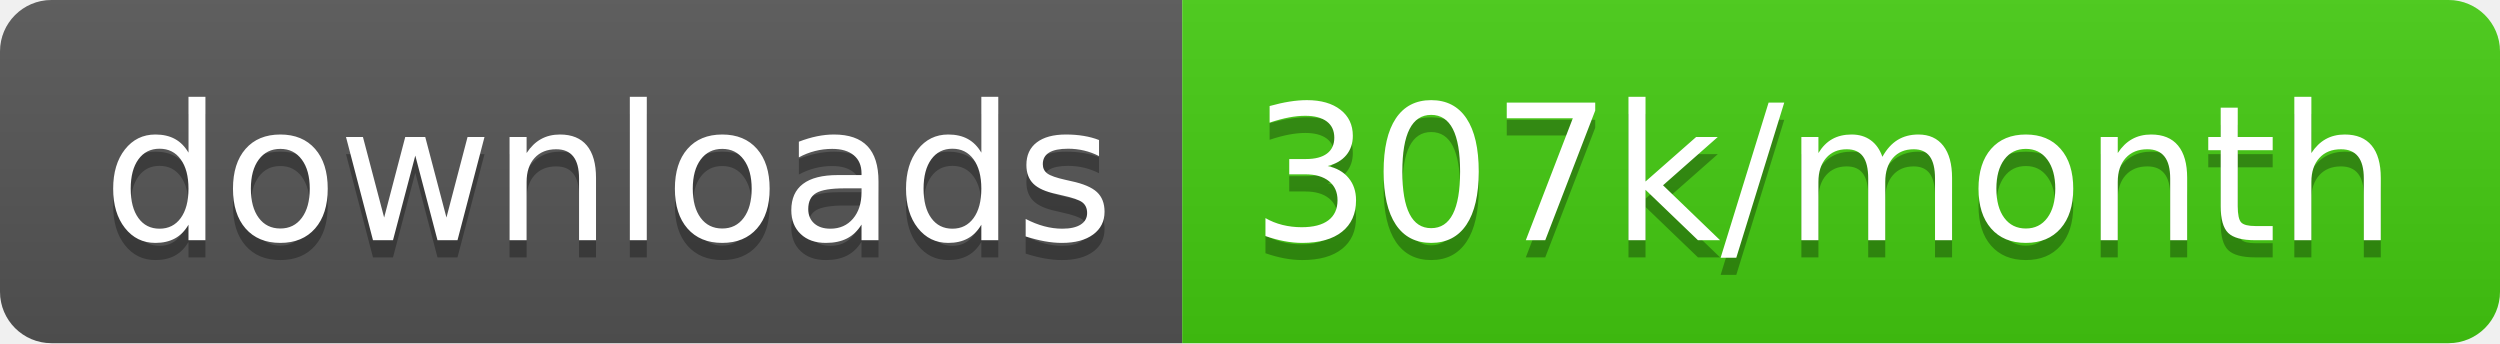
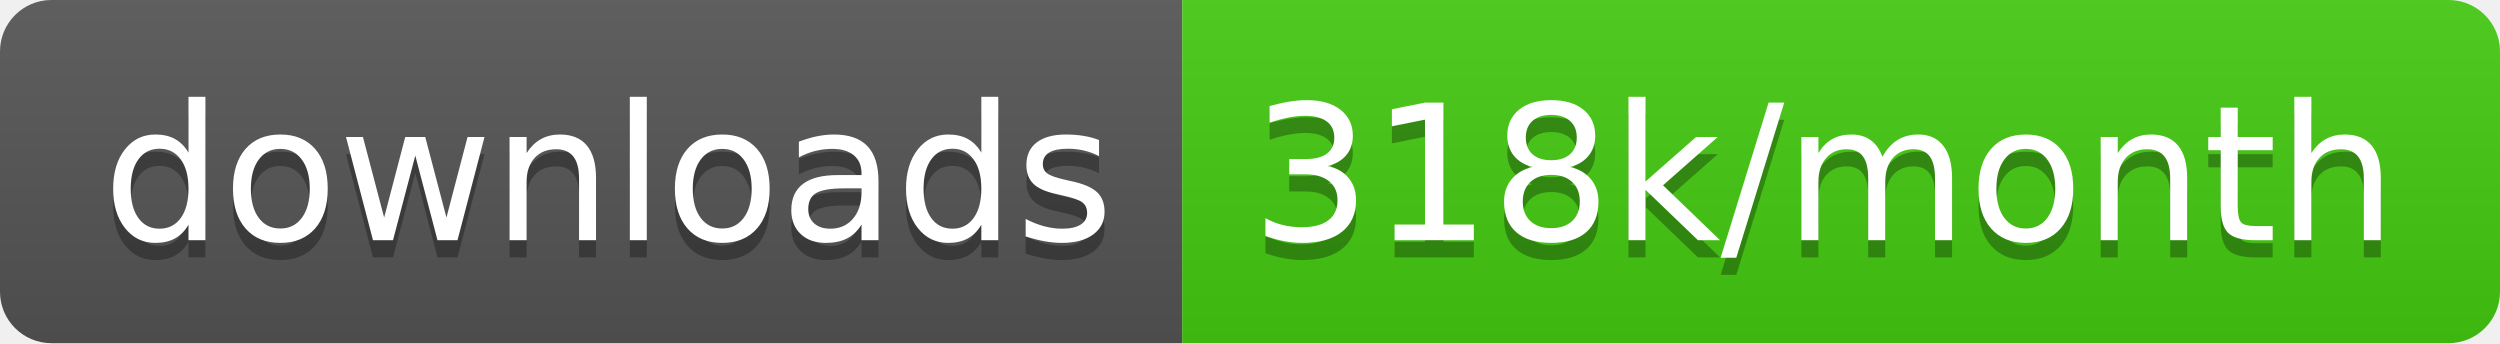
<svg xmlns="http://www.w3.org/2000/svg" width="145.7" height="20">
  <linearGradient id="smooth" x2="0" y2="100%">
    <stop offset="0" stop-color="#bbb" stop-opacity=".1" />
    <stop offset="1" stop-opacity=".1" />
  </linearGradient>
  <clipPath id="round">
    <rect width="145.7" height="20" rx="3" fill="#fff" />
  </clipPath>
  <g clip-path="url(#round)">
    <rect width="68.9" height="20" fill="#555" />
    <rect x="68.9" width="76.8" height="20" fill="#4c1" />
    <rect width="145.7" height="20" fill="url(#smooth)" />
  </g>
  <g fill="#fff" text-anchor="middle" font-family="DejaVu Sans,Verdana,Geneva,sans-serif" font-size="110">
    <text x="354.5" y="150" fill="#010101" fill-opacity=".3" transform="scale(0.1)" textLength="589.0" lengthAdjust="spacing">downloads</text>
    <text x="354.5" y="140" transform="scale(0.1)" textLength="589.0" lengthAdjust="spacing">downloads</text>
-     <text x="1063.0" y="150" fill="#010101" fill-opacity=".3" transform="scale(0.1)" textLength="668.0" lengthAdjust="spacing">307k/month</text>
-     <text x="1063.0" y="140" transform="scale(0.1)" textLength="668.0" lengthAdjust="spacing">307k/month</text>
+     <text x="1063.0" y="150" fill="#010101" fill-opacity=".3" transform="scale(0.1)" textLength="668.0" lengthAdjust="spacing">318k/month</text>
+     <text x="1063.0" y="140" transform="scale(0.1)" textLength="668.0" lengthAdjust="spacing">318k/month</text>
  </g>
</svg>
